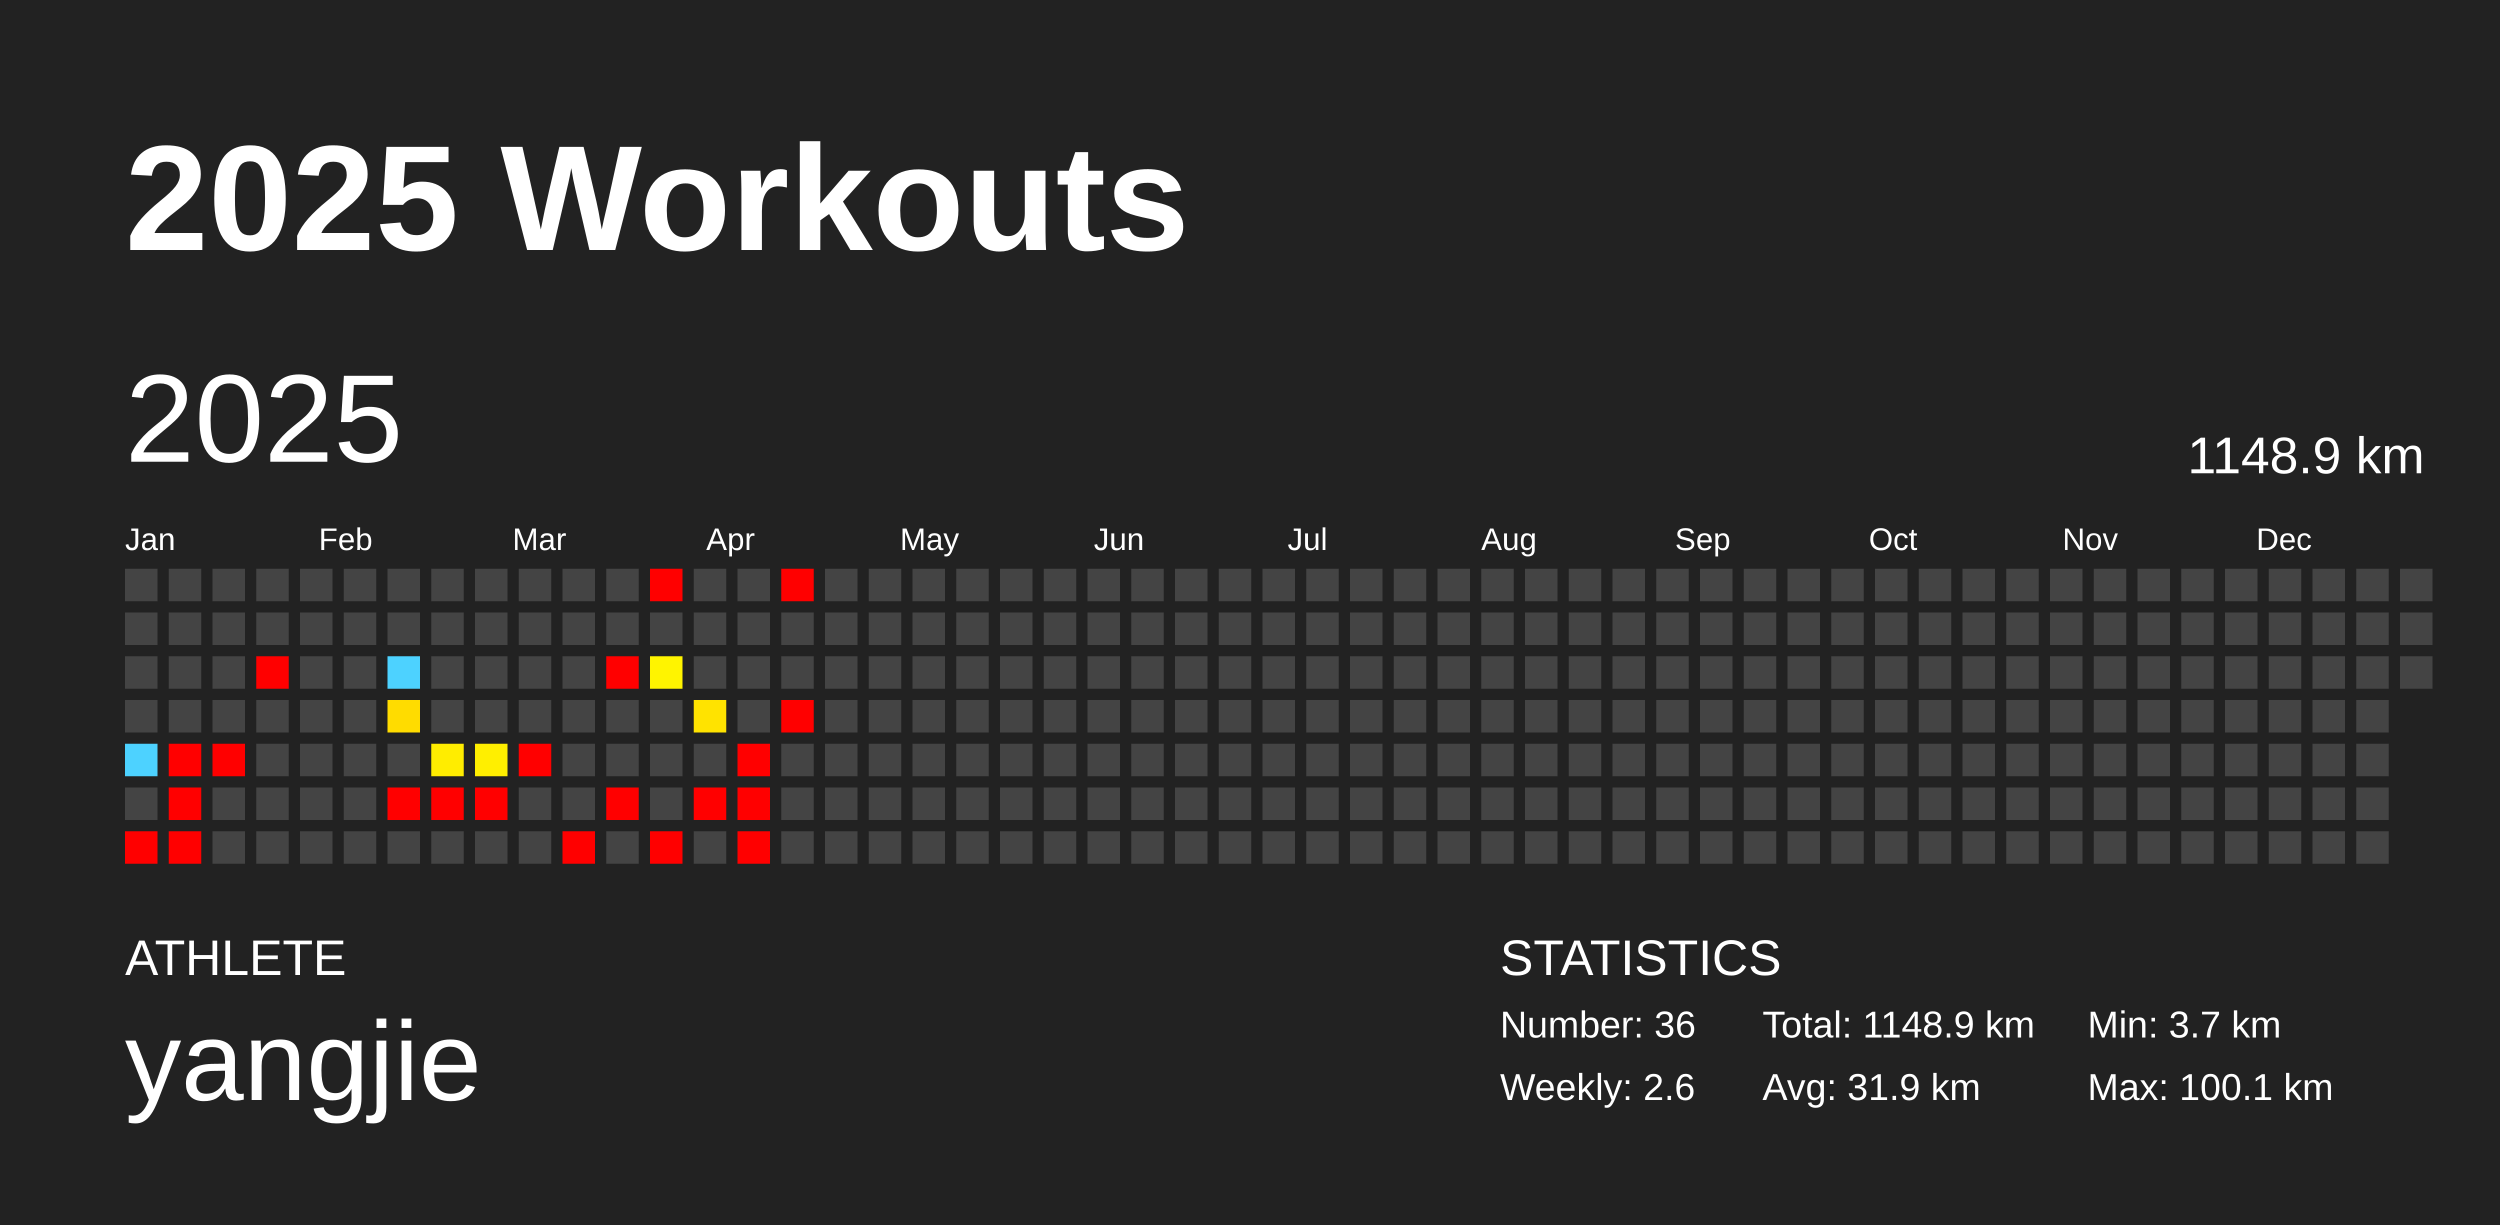
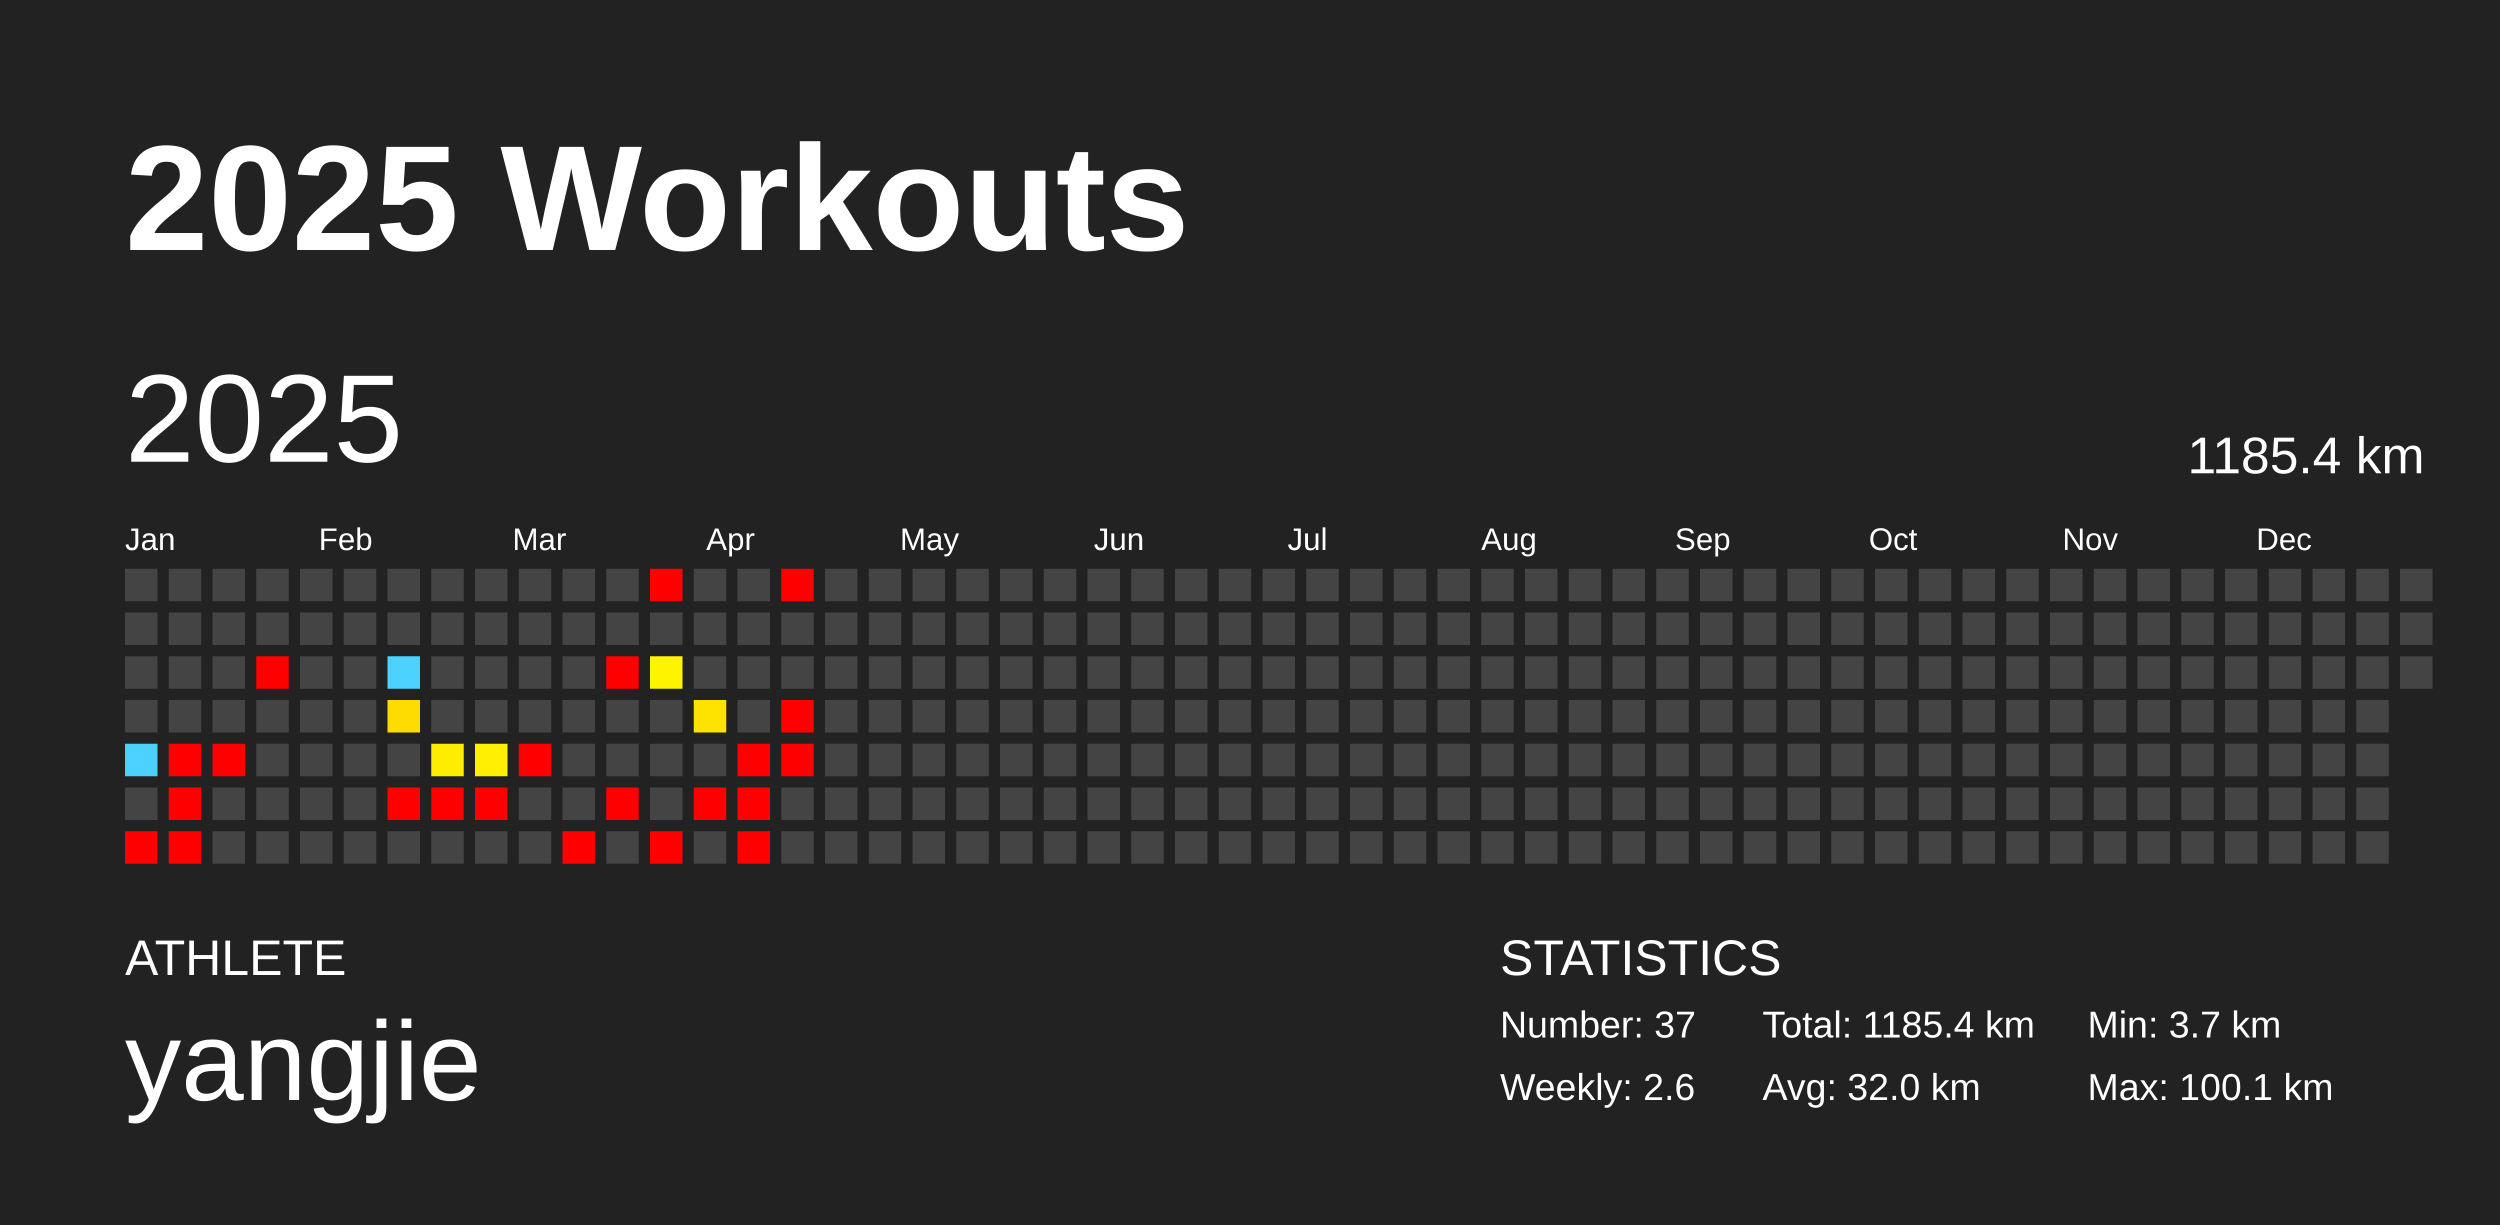
<svg xmlns="http://www.w3.org/2000/svg" baseProfile="full" height="98mm" version="1.1" viewBox="0,0,200,98" width="200mm">
  <defs />
  <rect fill="#222222" height="98" width="200" x="0" y="0" />
  <text fill="#FFFFFF" style="font-size:12px; font-family:Arial; font-weight:bold;" x="10" y="20">2025 Workouts</text>
  <text fill="#FFFFFF" style="font-size:4px; font-family:Arial" x="10" y="78">ATHLETE</text>
  <text fill="#FFFFFF" style="font-size:9px; font-family:Arial" x="10" y="88">yangjie</text>
  <text fill="#FFFFFF" style="font-size:4px; font-family:Arial" x="120" y="78">STATISTICS</text>
-   <text fill="#FFFFFF" style="font-size:3px; font-family:Arial" x="120" y="83">Number: 36</text>
+   <text fill="#FFFFFF" style="font-size:3px; font-family:Arial" x="120" y="83">Number: 37</text>
  <text fill="#FFFFFF" style="font-size:3px; font-family:Arial" x="120" y="88">Weekly: 2.6</text>
-   <text fill="#FFFFFF" style="font-size:3px; font-family:Arial" x="141" y="83">Total: 1148.9 km</text>
-   <text fill="#FFFFFF" style="font-size:3px; font-family:Arial" x="141" y="88">Avg: 31.9 km</text>
+   <text fill="#FFFFFF" style="font-size:3px; font-family:Arial" x="141" y="83">Total: 1185.4 km</text>
+   <text fill="#FFFFFF" style="font-size:3px; font-family:Arial" x="141" y="88">Avg: 32.0 km</text>
  <text fill="#FFFFFF" style="font-size:3px; font-family:Arial" x="167" y="83">Min: 3.7 km</text>
  <text fill="#FFFFFF" style="font-size:3px; font-family:Arial" x="167" y="88">Max: 100.1 km</text>
  <text dominant-baseline="hanging" fill="#FFFFFF" style="font-size:10.0px; font-family:Arial;" x="10" y="30">2025</text>
-   <text dominant-baseline="hanging" fill="#FFFFFF" style="font-size:4.125px; font-family:Arial;" x="175" y="35">1148.9 km</text>
+   <text dominant-baseline="hanging" fill="#FFFFFF" style="font-size:4.125px; font-family:Arial;" x="175" y="35">1185.4 km</text>
  <text fill="#FFFFFF" style="font-size:2.5px; font-family:Arial" x="10.0" y="44">Jan</text>
  <text fill="#FFFFFF" style="font-size:2.5px; font-family:Arial" x="25.5" y="44">Feb</text>
  <text fill="#FFFFFF" style="font-size:2.5px; font-family:Arial" x="41.0" y="44">Mar</text>
  <text fill="#FFFFFF" style="font-size:2.5px; font-family:Arial" x="56.5" y="44">Apr</text>
  <text fill="#FFFFFF" style="font-size:2.5px; font-family:Arial" x="72.0" y="44">May</text>
  <text fill="#FFFFFF" style="font-size:2.5px; font-family:Arial" x="87.5" y="44">Jun</text>
  <text fill="#FFFFFF" style="font-size:2.5px; font-family:Arial" x="103.0" y="44">Jul</text>
  <text fill="#FFFFFF" style="font-size:2.5px; font-family:Arial" x="118.5" y="44">Aug</text>
  <text fill="#FFFFFF" style="font-size:2.5px; font-family:Arial" x="134.0" y="44">Sep</text>
  <text fill="#FFFFFF" style="font-size:2.5px; font-family:Arial" x="149.5" y="44">Oct</text>
  <text fill="#FFFFFF" style="font-size:2.5px; font-family:Arial" x="165.0" y="44">Nov</text>
  <text fill="#FFFFFF" style="font-size:2.5px; font-family:Arial" x="180.5" y="44">Dec</text>
  <rect fill="#444444" height="2.6" width="2.6" x="10.0" y="45.5" />
  <rect fill="#444444" height="2.6" width="2.6" x="10.0" y="49.0" />
  <rect fill="#444444" height="2.6" width="2.6" x="10.0" y="52.5" />
  <rect fill="#444444" height="2.6" width="2.6" x="10.0" y="56.0" />
  <rect fill="#4dd2ff" height="2.6" width="2.6" x="10.0" y="59.5" />
  <rect fill="#444444" height="2.6" width="2.6" x="10.0" y="63.0" />
  <rect fill="red" height="2.6" width="2.6" x="10.0" y="66.5" />
  <rect fill="#444444" height="2.6" width="2.6" x="13.5" y="45.5" />
  <rect fill="#444444" height="2.6" width="2.6" x="13.5" y="49.0" />
  <rect fill="#444444" height="2.6" width="2.6" x="13.5" y="52.5" />
  <rect fill="#444444" height="2.6" width="2.6" x="13.5" y="56.0" />
  <rect fill="red" height="2.6" width="2.6" x="13.5" y="59.5" />
  <rect fill="red" height="2.6" width="2.6" x="13.5" y="63.0" />
  <rect fill="red" height="2.6" width="2.6" x="13.5" y="66.5" />
  <rect fill="#444444" height="2.6" width="2.6" x="17.0" y="45.5" />
  <rect fill="#444444" height="2.6" width="2.6" x="17.0" y="49.0" />
  <rect fill="#444444" height="2.6" width="2.6" x="17.0" y="52.5" />
  <rect fill="#444444" height="2.6" width="2.6" x="17.0" y="56.0" />
  <rect fill="red" height="2.6" width="2.6" x="17.0" y="59.5" />
  <rect fill="#444444" height="2.6" width="2.6" x="17.0" y="63.0" />
  <rect fill="#444444" height="2.6" width="2.6" x="17.0" y="66.5" />
  <rect fill="#444444" height="2.6" width="2.6" x="20.5" y="45.5" />
  <rect fill="#444444" height="2.6" width="2.6" x="20.5" y="49.0" />
  <rect fill="red" height="2.6" width="2.6" x="20.5" y="52.5" />
  <rect fill="#444444" height="2.6" width="2.6" x="20.5" y="56.0" />
  <rect fill="#444444" height="2.6" width="2.6" x="20.5" y="59.5" />
  <rect fill="#444444" height="2.6" width="2.6" x="20.5" y="63.0" />
  <rect fill="#444444" height="2.6" width="2.6" x="20.5" y="66.5" />
  <rect fill="#444444" height="2.6" width="2.6" x="24.0" y="45.5" />
  <rect fill="#444444" height="2.6" width="2.6" x="24.0" y="49.0" />
  <rect fill="#444444" height="2.6" width="2.6" x="24.0" y="52.5" />
  <rect fill="#444444" height="2.6" width="2.6" x="24.0" y="56.0" />
  <rect fill="#444444" height="2.6" width="2.6" x="24.0" y="59.5" />
  <rect fill="#444444" height="2.6" width="2.6" x="24.0" y="63.0" />
  <rect fill="#444444" height="2.6" width="2.6" x="24.0" y="66.5" />
  <rect fill="#444444" height="2.6" width="2.6" x="27.5" y="45.5" />
  <rect fill="#444444" height="2.6" width="2.6" x="27.5" y="49.0" />
  <rect fill="#444444" height="2.6" width="2.6" x="27.5" y="52.5" />
  <rect fill="#444444" height="2.6" width="2.6" x="27.5" y="56.0" />
  <rect fill="#444444" height="2.6" width="2.6" x="27.5" y="59.5" />
  <rect fill="#444444" height="2.6" width="2.6" x="27.5" y="63.0" />
  <rect fill="#444444" height="2.6" width="2.6" x="27.5" y="66.5" />
  <rect fill="#444444" height="2.6" width="2.6" x="31.0" y="45.5" />
  <rect fill="#444444" height="2.6" width="2.6" x="31.0" y="49.0" />
  <rect fill="#4dd2ff" height="2.6" width="2.6" x="31.0" y="52.5" />
  <rect fill="#ffdc00" height="2.6" width="2.6" x="31.0" y="56.0" />
  <rect fill="#444444" height="2.6" width="2.6" x="31.0" y="59.5" />
  <rect fill="red" height="2.6" width="2.6" x="31.0" y="63.0" />
  <rect fill="#444444" height="2.6" width="2.6" x="31.0" y="66.5" />
  <rect fill="#444444" height="2.6" width="2.6" x="34.5" y="45.5" />
  <rect fill="#444444" height="2.6" width="2.6" x="34.5" y="49.0" />
  <rect fill="#444444" height="2.6" width="2.6" x="34.5" y="52.5" />
  <rect fill="#444444" height="2.6" width="2.6" x="34.5" y="56.0" />
  <rect fill="#ffed00" height="2.6" width="2.6" x="34.5" y="59.5" />
  <rect fill="red" height="2.6" width="2.6" x="34.5" y="63.0" />
  <rect fill="#444444" height="2.6" width="2.6" x="34.5" y="66.5" />
  <rect fill="#444444" height="2.6" width="2.6" x="38.0" y="45.5" />
  <rect fill="#444444" height="2.6" width="2.6" x="38.0" y="49.0" />
  <rect fill="#444444" height="2.6" width="2.6" x="38.0" y="52.5" />
  <rect fill="#444444" height="2.6" width="2.6" x="38.0" y="56.0" />
  <rect fill="#ffef00" height="2.6" width="2.6" x="38.0" y="59.5" />
  <rect fill="red" height="2.6" width="2.6" x="38.0" y="63.0" />
  <rect fill="#444444" height="2.6" width="2.6" x="38.0" y="66.5" />
  <rect fill="#444444" height="2.6" width="2.6" x="41.5" y="45.5" />
  <rect fill="#444444" height="2.6" width="2.6" x="41.5" y="49.0" />
  <rect fill="#444444" height="2.6" width="2.6" x="41.5" y="52.5" />
  <rect fill="#444444" height="2.6" width="2.6" x="41.5" y="56.0" />
  <rect fill="red" height="2.6" width="2.6" x="41.5" y="59.5" />
  <rect fill="#444444" height="2.6" width="2.6" x="41.5" y="63.0" />
  <rect fill="#444444" height="2.6" width="2.6" x="41.5" y="66.5" />
  <rect fill="#444444" height="2.6" width="2.6" x="45.0" y="45.5" />
  <rect fill="#444444" height="2.6" width="2.6" x="45.0" y="49.0" />
  <rect fill="#444444" height="2.6" width="2.6" x="45.0" y="52.5" />
  <rect fill="#444444" height="2.6" width="2.6" x="45.0" y="56.0" />
  <rect fill="#444444" height="2.6" width="2.6" x="45.0" y="59.5" />
  <rect fill="#444444" height="2.6" width="2.6" x="45.0" y="63.0" />
  <rect fill="red" height="2.6" width="2.6" x="45.0" y="66.5" />
  <rect fill="#444444" height="2.6" width="2.6" x="48.5" y="45.5" />
  <rect fill="#444444" height="2.6" width="2.6" x="48.5" y="49.0" />
  <rect fill="red" height="2.6" width="2.6" x="48.5" y="52.5" />
  <rect fill="#444444" height="2.6" width="2.6" x="48.5" y="56.0" />
  <rect fill="#444444" height="2.6" width="2.6" x="48.5" y="59.5" />
  <rect fill="red" height="2.6" width="2.6" x="48.5" y="63.0" />
  <rect fill="#444444" height="2.6" width="2.6" x="48.5" y="66.5" />
  <rect fill="red" height="2.6" width="2.6" x="52.0" y="45.5" />
  <rect fill="#444444" height="2.6" width="2.6" x="52.0" y="49.0" />
  <rect fill="#fff400" height="2.6" width="2.6" x="52.0" y="52.5" />
  <rect fill="#444444" height="2.6" width="2.6" x="52.0" y="56.0" />
  <rect fill="#444444" height="2.6" width="2.6" x="52.0" y="59.5" />
  <rect fill="#444444" height="2.6" width="2.6" x="52.0" y="63.0" />
  <rect fill="red" height="2.6" width="2.6" x="52.0" y="66.5" />
  <rect fill="#444444" height="2.6" width="2.6" x="55.5" y="45.5" />
  <rect fill="#444444" height="2.6" width="2.6" x="55.5" y="49.0" />
  <rect fill="#444444" height="2.6" width="2.6" x="55.5" y="52.5" />
  <rect fill="#ffe300" height="2.6" width="2.6" x="55.5" y="56.0" />
  <rect fill="#444444" height="2.6" width="2.6" x="55.5" y="59.5" />
  <rect fill="red" height="2.6" width="2.6" x="55.5" y="63.0" />
  <rect fill="#444444" height="2.6" width="2.6" x="55.5" y="66.5" />
  <rect fill="#444444" height="2.6" width="2.6" x="59.0" y="45.5" />
  <rect fill="#444444" height="2.6" width="2.6" x="59.0" y="49.0" />
  <rect fill="#444444" height="2.6" width="2.6" x="59.0" y="52.5" />
  <rect fill="#444444" height="2.6" width="2.6" x="59.0" y="56.0" />
  <rect fill="red" height="2.6" width="2.6" x="59.0" y="59.5" />
  <rect fill="red" height="2.6" width="2.6" x="59.0" y="63.0" />
  <rect fill="red" height="2.6" width="2.6" x="59.0" y="66.5" />
  <rect fill="red" height="2.6" width="2.6" x="62.5" y="45.5" />
  <rect fill="#444444" height="2.6" width="2.6" x="62.5" y="49.0" />
  <rect fill="#444444" height="2.6" width="2.6" x="62.5" y="52.5" />
  <rect fill="red" height="2.6" width="2.6" x="62.5" y="56.0" />
-   <rect fill="#444444" height="2.6" width="2.6" x="62.5" y="59.5" />
+   <rect fill="red" height="2.6" width="2.6" x="62.5" y="59.5" />
  <rect fill="#444444" height="2.6" width="2.6" x="62.5" y="63.0" />
  <rect fill="#444444" height="2.6" width="2.6" x="62.5" y="66.5" />
  <rect fill="#444444" height="2.6" width="2.6" x="66.0" y="45.5" />
  <rect fill="#444444" height="2.6" width="2.6" x="66.0" y="49.0" />
  <rect fill="#444444" height="2.6" width="2.6" x="66.0" y="52.5" />
  <rect fill="#444444" height="2.6" width="2.6" x="66.0" y="56.0" />
  <rect fill="#444444" height="2.6" width="2.6" x="66.0" y="59.5" />
  <rect fill="#444444" height="2.6" width="2.6" x="66.0" y="63.0" />
  <rect fill="#444444" height="2.6" width="2.6" x="66.0" y="66.5" />
  <rect fill="#444444" height="2.6" width="2.6" x="69.5" y="45.5" />
  <rect fill="#444444" height="2.6" width="2.6" x="69.5" y="49.0" />
  <rect fill="#444444" height="2.6" width="2.6" x="69.5" y="52.5" />
  <rect fill="#444444" height="2.6" width="2.6" x="69.5" y="56.0" />
  <rect fill="#444444" height="2.6" width="2.6" x="69.5" y="59.5" />
  <rect fill="#444444" height="2.6" width="2.6" x="69.5" y="63.0" />
  <rect fill="#444444" height="2.6" width="2.6" x="69.5" y="66.5" />
  <rect fill="#444444" height="2.6" width="2.6" x="73.0" y="45.5" />
  <rect fill="#444444" height="2.6" width="2.6" x="73.0" y="49.0" />
  <rect fill="#444444" height="2.6" width="2.6" x="73.0" y="52.5" />
  <rect fill="#444444" height="2.6" width="2.6" x="73.0" y="56.0" />
  <rect fill="#444444" height="2.6" width="2.6" x="73.0" y="59.5" />
  <rect fill="#444444" height="2.6" width="2.6" x="73.0" y="63.0" />
  <rect fill="#444444" height="2.6" width="2.6" x="73.0" y="66.5" />
  <rect fill="#444444" height="2.6" width="2.6" x="76.5" y="45.5" />
  <rect fill="#444444" height="2.6" width="2.6" x="76.5" y="49.0" />
  <rect fill="#444444" height="2.6" width="2.6" x="76.5" y="52.5" />
  <rect fill="#444444" height="2.6" width="2.6" x="76.5" y="56.0" />
  <rect fill="#444444" height="2.6" width="2.6" x="76.5" y="59.5" />
  <rect fill="#444444" height="2.6" width="2.6" x="76.5" y="63.0" />
  <rect fill="#444444" height="2.6" width="2.6" x="76.5" y="66.5" />
  <rect fill="#444444" height="2.6" width="2.6" x="80.0" y="45.5" />
  <rect fill="#444444" height="2.6" width="2.6" x="80.0" y="49.0" />
  <rect fill="#444444" height="2.6" width="2.6" x="80.0" y="52.5" />
  <rect fill="#444444" height="2.6" width="2.6" x="80.0" y="56.0" />
  <rect fill="#444444" height="2.6" width="2.6" x="80.0" y="59.5" />
  <rect fill="#444444" height="2.6" width="2.6" x="80.0" y="63.0" />
  <rect fill="#444444" height="2.6" width="2.6" x="80.0" y="66.5" />
  <rect fill="#444444" height="2.6" width="2.6" x="83.5" y="45.5" />
  <rect fill="#444444" height="2.6" width="2.6" x="83.5" y="49.0" />
  <rect fill="#444444" height="2.6" width="2.6" x="83.5" y="52.5" />
  <rect fill="#444444" height="2.6" width="2.6" x="83.5" y="56.0" />
  <rect fill="#444444" height="2.6" width="2.6" x="83.5" y="59.5" />
  <rect fill="#444444" height="2.6" width="2.6" x="83.5" y="63.0" />
  <rect fill="#444444" height="2.6" width="2.6" x="83.5" y="66.5" />
  <rect fill="#444444" height="2.6" width="2.6" x="87.0" y="45.5" />
  <rect fill="#444444" height="2.6" width="2.6" x="87.0" y="49.0" />
  <rect fill="#444444" height="2.6" width="2.6" x="87.0" y="52.5" />
  <rect fill="#444444" height="2.6" width="2.6" x="87.0" y="56.0" />
  <rect fill="#444444" height="2.6" width="2.6" x="87.0" y="59.5" />
  <rect fill="#444444" height="2.6" width="2.6" x="87.0" y="63.0" />
  <rect fill="#444444" height="2.6" width="2.6" x="87.0" y="66.5" />
  <rect fill="#444444" height="2.6" width="2.6" x="90.5" y="45.5" />
  <rect fill="#444444" height="2.6" width="2.6" x="90.5" y="49.0" />
  <rect fill="#444444" height="2.6" width="2.6" x="90.5" y="52.5" />
  <rect fill="#444444" height="2.6" width="2.6" x="90.5" y="56.0" />
  <rect fill="#444444" height="2.6" width="2.6" x="90.5" y="59.5" />
  <rect fill="#444444" height="2.6" width="2.6" x="90.5" y="63.0" />
  <rect fill="#444444" height="2.6" width="2.6" x="90.5" y="66.5" />
  <rect fill="#444444" height="2.6" width="2.6" x="94.0" y="45.5" />
  <rect fill="#444444" height="2.6" width="2.6" x="94.0" y="49.0" />
  <rect fill="#444444" height="2.6" width="2.6" x="94.0" y="52.5" />
  <rect fill="#444444" height="2.6" width="2.6" x="94.0" y="56.0" />
  <rect fill="#444444" height="2.6" width="2.6" x="94.0" y="59.5" />
  <rect fill="#444444" height="2.6" width="2.6" x="94.0" y="63.0" />
  <rect fill="#444444" height="2.6" width="2.6" x="94.0" y="66.5" />
  <rect fill="#444444" height="2.6" width="2.6" x="97.5" y="45.5" />
  <rect fill="#444444" height="2.6" width="2.6" x="97.5" y="49.0" />
  <rect fill="#444444" height="2.6" width="2.6" x="97.5" y="52.5" />
  <rect fill="#444444" height="2.6" width="2.6" x="97.5" y="56.0" />
  <rect fill="#444444" height="2.6" width="2.6" x="97.5" y="59.5" />
  <rect fill="#444444" height="2.6" width="2.6" x="97.5" y="63.0" />
  <rect fill="#444444" height="2.6" width="2.6" x="97.5" y="66.5" />
  <rect fill="#444444" height="2.6" width="2.6" x="101.0" y="45.5" />
  <rect fill="#444444" height="2.6" width="2.6" x="101.0" y="49.0" />
  <rect fill="#444444" height="2.6" width="2.6" x="101.0" y="52.5" />
  <rect fill="#444444" height="2.6" width="2.6" x="101.0" y="56.0" />
  <rect fill="#444444" height="2.6" width="2.6" x="101.0" y="59.5" />
  <rect fill="#444444" height="2.6" width="2.6" x="101.0" y="63.0" />
  <rect fill="#444444" height="2.6" width="2.6" x="101.0" y="66.5" />
  <rect fill="#444444" height="2.6" width="2.6" x="104.5" y="45.5" />
  <rect fill="#444444" height="2.6" width="2.6" x="104.5" y="49.0" />
  <rect fill="#444444" height="2.6" width="2.6" x="104.5" y="52.5" />
  <rect fill="#444444" height="2.6" width="2.6" x="104.5" y="56.0" />
  <rect fill="#444444" height="2.6" width="2.6" x="104.5" y="59.5" />
  <rect fill="#444444" height="2.6" width="2.6" x="104.5" y="63.0" />
  <rect fill="#444444" height="2.6" width="2.6" x="104.5" y="66.5" />
  <rect fill="#444444" height="2.6" width="2.6" x="108.0" y="45.5" />
  <rect fill="#444444" height="2.6" width="2.6" x="108.0" y="49.0" />
  <rect fill="#444444" height="2.6" width="2.6" x="108.0" y="52.5" />
  <rect fill="#444444" height="2.6" width="2.6" x="108.0" y="56.0" />
  <rect fill="#444444" height="2.6" width="2.6" x="108.0" y="59.5" />
  <rect fill="#444444" height="2.6" width="2.6" x="108.0" y="63.0" />
  <rect fill="#444444" height="2.6" width="2.6" x="108.0" y="66.5" />
  <rect fill="#444444" height="2.6" width="2.6" x="111.5" y="45.5" />
  <rect fill="#444444" height="2.6" width="2.6" x="111.5" y="49.0" />
  <rect fill="#444444" height="2.6" width="2.6" x="111.5" y="52.5" />
  <rect fill="#444444" height="2.6" width="2.6" x="111.5" y="56.0" />
  <rect fill="#444444" height="2.6" width="2.6" x="111.5" y="59.5" />
  <rect fill="#444444" height="2.6" width="2.6" x="111.5" y="63.0" />
  <rect fill="#444444" height="2.6" width="2.6" x="111.5" y="66.5" />
  <rect fill="#444444" height="2.6" width="2.6" x="115.0" y="45.5" />
  <rect fill="#444444" height="2.6" width="2.6" x="115.0" y="49.0" />
  <rect fill="#444444" height="2.6" width="2.6" x="115.0" y="52.5" />
  <rect fill="#444444" height="2.6" width="2.6" x="115.0" y="56.0" />
  <rect fill="#444444" height="2.6" width="2.6" x="115.0" y="59.5" />
  <rect fill="#444444" height="2.6" width="2.6" x="115.0" y="63.0" />
  <rect fill="#444444" height="2.6" width="2.6" x="115.0" y="66.5" />
  <rect fill="#444444" height="2.6" width="2.6" x="118.5" y="45.5" />
  <rect fill="#444444" height="2.6" width="2.6" x="118.5" y="49.0" />
  <rect fill="#444444" height="2.6" width="2.6" x="118.5" y="52.5" />
  <rect fill="#444444" height="2.6" width="2.6" x="118.5" y="56.0" />
  <rect fill="#444444" height="2.6" width="2.6" x="118.5" y="59.5" />
  <rect fill="#444444" height="2.6" width="2.6" x="118.5" y="63.0" />
  <rect fill="#444444" height="2.6" width="2.6" x="118.5" y="66.5" />
  <rect fill="#444444" height="2.6" width="2.6" x="122.0" y="45.5" />
  <rect fill="#444444" height="2.6" width="2.6" x="122.0" y="49.0" />
  <rect fill="#444444" height="2.6" width="2.6" x="122.0" y="52.5" />
  <rect fill="#444444" height="2.6" width="2.6" x="122.0" y="56.0" />
  <rect fill="#444444" height="2.6" width="2.6" x="122.0" y="59.5" />
  <rect fill="#444444" height="2.6" width="2.6" x="122.0" y="63.0" />
  <rect fill="#444444" height="2.6" width="2.6" x="122.0" y="66.5" />
  <rect fill="#444444" height="2.6" width="2.6" x="125.5" y="45.5" />
  <rect fill="#444444" height="2.6" width="2.6" x="125.5" y="49.0" />
  <rect fill="#444444" height="2.6" width="2.6" x="125.5" y="52.5" />
  <rect fill="#444444" height="2.6" width="2.6" x="125.5" y="56.0" />
  <rect fill="#444444" height="2.6" width="2.6" x="125.5" y="59.5" />
  <rect fill="#444444" height="2.6" width="2.6" x="125.5" y="63.0" />
  <rect fill="#444444" height="2.6" width="2.6" x="125.5" y="66.5" />
  <rect fill="#444444" height="2.6" width="2.6" x="129.0" y="45.5" />
  <rect fill="#444444" height="2.6" width="2.6" x="129.0" y="49.0" />
  <rect fill="#444444" height="2.6" width="2.6" x="129.0" y="52.5" />
  <rect fill="#444444" height="2.6" width="2.6" x="129.0" y="56.0" />
  <rect fill="#444444" height="2.6" width="2.6" x="129.0" y="59.5" />
  <rect fill="#444444" height="2.6" width="2.6" x="129.0" y="63.0" />
  <rect fill="#444444" height="2.6" width="2.6" x="129.0" y="66.5" />
  <rect fill="#444444" height="2.6" width="2.6" x="132.5" y="45.5" />
  <rect fill="#444444" height="2.6" width="2.6" x="132.5" y="49.0" />
  <rect fill="#444444" height="2.6" width="2.6" x="132.5" y="52.5" />
  <rect fill="#444444" height="2.6" width="2.6" x="132.5" y="56.0" />
  <rect fill="#444444" height="2.6" width="2.6" x="132.5" y="59.5" />
  <rect fill="#444444" height="2.6" width="2.6" x="132.5" y="63.0" />
  <rect fill="#444444" height="2.6" width="2.6" x="132.5" y="66.5" />
  <rect fill="#444444" height="2.6" width="2.6" x="136.0" y="45.5" />
  <rect fill="#444444" height="2.6" width="2.6" x="136.0" y="49.0" />
  <rect fill="#444444" height="2.6" width="2.6" x="136.0" y="52.5" />
  <rect fill="#444444" height="2.6" width="2.6" x="136.0" y="56.0" />
  <rect fill="#444444" height="2.6" width="2.6" x="136.0" y="59.5" />
  <rect fill="#444444" height="2.6" width="2.6" x="136.0" y="63.0" />
  <rect fill="#444444" height="2.6" width="2.6" x="136.0" y="66.5" />
  <rect fill="#444444" height="2.6" width="2.6" x="139.5" y="45.5" />
  <rect fill="#444444" height="2.6" width="2.6" x="139.5" y="49.0" />
  <rect fill="#444444" height="2.6" width="2.6" x="139.5" y="52.5" />
  <rect fill="#444444" height="2.6" width="2.6" x="139.5" y="56.0" />
  <rect fill="#444444" height="2.6" width="2.6" x="139.5" y="59.5" />
  <rect fill="#444444" height="2.6" width="2.6" x="139.5" y="63.0" />
  <rect fill="#444444" height="2.6" width="2.6" x="139.5" y="66.5" />
  <rect fill="#444444" height="2.6" width="2.6" x="143.0" y="45.5" />
  <rect fill="#444444" height="2.6" width="2.6" x="143.0" y="49.0" />
  <rect fill="#444444" height="2.6" width="2.6" x="143.0" y="52.5" />
  <rect fill="#444444" height="2.6" width="2.6" x="143.0" y="56.0" />
  <rect fill="#444444" height="2.6" width="2.6" x="143.0" y="59.5" />
  <rect fill="#444444" height="2.6" width="2.6" x="143.0" y="63.0" />
  <rect fill="#444444" height="2.6" width="2.6" x="143.0" y="66.5" />
  <rect fill="#444444" height="2.6" width="2.6" x="146.5" y="45.5" />
  <rect fill="#444444" height="2.6" width="2.6" x="146.5" y="49.0" />
  <rect fill="#444444" height="2.6" width="2.6" x="146.5" y="52.5" />
  <rect fill="#444444" height="2.6" width="2.6" x="146.5" y="56.0" />
  <rect fill="#444444" height="2.6" width="2.6" x="146.5" y="59.5" />
  <rect fill="#444444" height="2.6" width="2.6" x="146.5" y="63.0" />
  <rect fill="#444444" height="2.6" width="2.6" x="146.5" y="66.5" />
  <rect fill="#444444" height="2.6" width="2.6" x="150.0" y="45.5" />
  <rect fill="#444444" height="2.6" width="2.6" x="150.0" y="49.0" />
  <rect fill="#444444" height="2.6" width="2.6" x="150.0" y="52.5" />
  <rect fill="#444444" height="2.6" width="2.6" x="150.0" y="56.0" />
  <rect fill="#444444" height="2.6" width="2.6" x="150.0" y="59.5" />
  <rect fill="#444444" height="2.6" width="2.6" x="150.0" y="63.0" />
  <rect fill="#444444" height="2.6" width="2.6" x="150.0" y="66.5" />
  <rect fill="#444444" height="2.6" width="2.6" x="153.5" y="45.5" />
  <rect fill="#444444" height="2.6" width="2.6" x="153.5" y="49.0" />
  <rect fill="#444444" height="2.6" width="2.6" x="153.5" y="52.5" />
  <rect fill="#444444" height="2.6" width="2.6" x="153.5" y="56.0" />
  <rect fill="#444444" height="2.6" width="2.6" x="153.5" y="59.5" />
  <rect fill="#444444" height="2.6" width="2.6" x="153.5" y="63.0" />
  <rect fill="#444444" height="2.6" width="2.6" x="153.5" y="66.5" />
  <rect fill="#444444" height="2.6" width="2.6" x="157.0" y="45.5" />
  <rect fill="#444444" height="2.6" width="2.6" x="157.0" y="49.0" />
  <rect fill="#444444" height="2.6" width="2.6" x="157.0" y="52.5" />
  <rect fill="#444444" height="2.6" width="2.6" x="157.0" y="56.0" />
  <rect fill="#444444" height="2.6" width="2.6" x="157.0" y="59.5" />
  <rect fill="#444444" height="2.6" width="2.6" x="157.0" y="63.0" />
  <rect fill="#444444" height="2.6" width="2.6" x="157.0" y="66.5" />
  <rect fill="#444444" height="2.6" width="2.6" x="160.5" y="45.5" />
  <rect fill="#444444" height="2.6" width="2.6" x="160.5" y="49.0" />
  <rect fill="#444444" height="2.6" width="2.6" x="160.5" y="52.5" />
  <rect fill="#444444" height="2.6" width="2.6" x="160.5" y="56.0" />
  <rect fill="#444444" height="2.6" width="2.6" x="160.5" y="59.5" />
  <rect fill="#444444" height="2.6" width="2.6" x="160.5" y="63.0" />
  <rect fill="#444444" height="2.6" width="2.6" x="160.5" y="66.5" />
  <rect fill="#444444" height="2.6" width="2.6" x="164.0" y="45.5" />
  <rect fill="#444444" height="2.6" width="2.6" x="164.0" y="49.0" />
  <rect fill="#444444" height="2.6" width="2.6" x="164.0" y="52.5" />
  <rect fill="#444444" height="2.6" width="2.6" x="164.0" y="56.0" />
  <rect fill="#444444" height="2.6" width="2.6" x="164.0" y="59.5" />
  <rect fill="#444444" height="2.6" width="2.6" x="164.0" y="63.0" />
  <rect fill="#444444" height="2.6" width="2.6" x="164.0" y="66.5" />
  <rect fill="#444444" height="2.6" width="2.6" x="167.5" y="45.5" />
  <rect fill="#444444" height="2.6" width="2.6" x="167.5" y="49.0" />
  <rect fill="#444444" height="2.6" width="2.6" x="167.5" y="52.5" />
  <rect fill="#444444" height="2.6" width="2.6" x="167.5" y="56.0" />
  <rect fill="#444444" height="2.6" width="2.6" x="167.5" y="59.5" />
  <rect fill="#444444" height="2.6" width="2.6" x="167.5" y="63.0" />
  <rect fill="#444444" height="2.6" width="2.6" x="167.5" y="66.5" />
  <rect fill="#444444" height="2.6" width="2.6" x="171.0" y="45.5" />
  <rect fill="#444444" height="2.6" width="2.6" x="171.0" y="49.0" />
  <rect fill="#444444" height="2.6" width="2.6" x="171.0" y="52.5" />
  <rect fill="#444444" height="2.6" width="2.6" x="171.0" y="56.0" />
  <rect fill="#444444" height="2.6" width="2.6" x="171.0" y="59.5" />
  <rect fill="#444444" height="2.6" width="2.6" x="171.0" y="63.0" />
  <rect fill="#444444" height="2.6" width="2.6" x="171.0" y="66.5" />
  <rect fill="#444444" height="2.6" width="2.6" x="174.5" y="45.5" />
  <rect fill="#444444" height="2.6" width="2.6" x="174.5" y="49.0" />
  <rect fill="#444444" height="2.6" width="2.6" x="174.5" y="52.5" />
  <rect fill="#444444" height="2.6" width="2.6" x="174.5" y="56.0" />
  <rect fill="#444444" height="2.6" width="2.6" x="174.5" y="59.5" />
  <rect fill="#444444" height="2.6" width="2.6" x="174.5" y="63.0" />
  <rect fill="#444444" height="2.6" width="2.6" x="174.5" y="66.5" />
  <rect fill="#444444" height="2.6" width="2.6" x="178.0" y="45.5" />
  <rect fill="#444444" height="2.6" width="2.6" x="178.0" y="49.0" />
  <rect fill="#444444" height="2.6" width="2.6" x="178.0" y="52.5" />
  <rect fill="#444444" height="2.6" width="2.6" x="178.0" y="56.0" />
  <rect fill="#444444" height="2.6" width="2.6" x="178.0" y="59.5" />
  <rect fill="#444444" height="2.6" width="2.6" x="178.0" y="63.0" />
  <rect fill="#444444" height="2.6" width="2.6" x="178.0" y="66.5" />
  <rect fill="#444444" height="2.6" width="2.6" x="181.5" y="45.5" />
  <rect fill="#444444" height="2.6" width="2.6" x="181.5" y="49.0" />
  <rect fill="#444444" height="2.6" width="2.6" x="181.5" y="52.5" />
  <rect fill="#444444" height="2.6" width="2.6" x="181.5" y="56.0" />
  <rect fill="#444444" height="2.6" width="2.6" x="181.5" y="59.5" />
  <rect fill="#444444" height="2.6" width="2.6" x="181.5" y="63.0" />
  <rect fill="#444444" height="2.6" width="2.6" x="181.5" y="66.5" />
  <rect fill="#444444" height="2.6" width="2.6" x="185.0" y="45.5" />
  <rect fill="#444444" height="2.6" width="2.6" x="185.0" y="49.0" />
  <rect fill="#444444" height="2.6" width="2.6" x="185.0" y="52.5" />
  <rect fill="#444444" height="2.6" width="2.6" x="185.0" y="56.0" />
  <rect fill="#444444" height="2.6" width="2.6" x="185.0" y="59.5" />
  <rect fill="#444444" height="2.6" width="2.6" x="185.0" y="63.0" />
  <rect fill="#444444" height="2.6" width="2.6" x="185.0" y="66.5" />
  <rect fill="#444444" height="2.6" width="2.6" x="188.5" y="45.5" />
  <rect fill="#444444" height="2.6" width="2.6" x="188.5" y="49.0" />
  <rect fill="#444444" height="2.6" width="2.6" x="188.5" y="52.5" />
  <rect fill="#444444" height="2.6" width="2.6" x="188.5" y="56.0" />
  <rect fill="#444444" height="2.6" width="2.6" x="188.5" y="59.5" />
  <rect fill="#444444" height="2.6" width="2.6" x="188.5" y="63.0" />
  <rect fill="#444444" height="2.6" width="2.6" x="188.5" y="66.5" />
  <rect fill="#444444" height="2.6" width="2.6" x="192.0" y="45.5" />
  <rect fill="#444444" height="2.6" width="2.6" x="192.0" y="49.0" />
  <rect fill="#444444" height="2.6" width="2.6" x="192.0" y="52.5" />
</svg>
